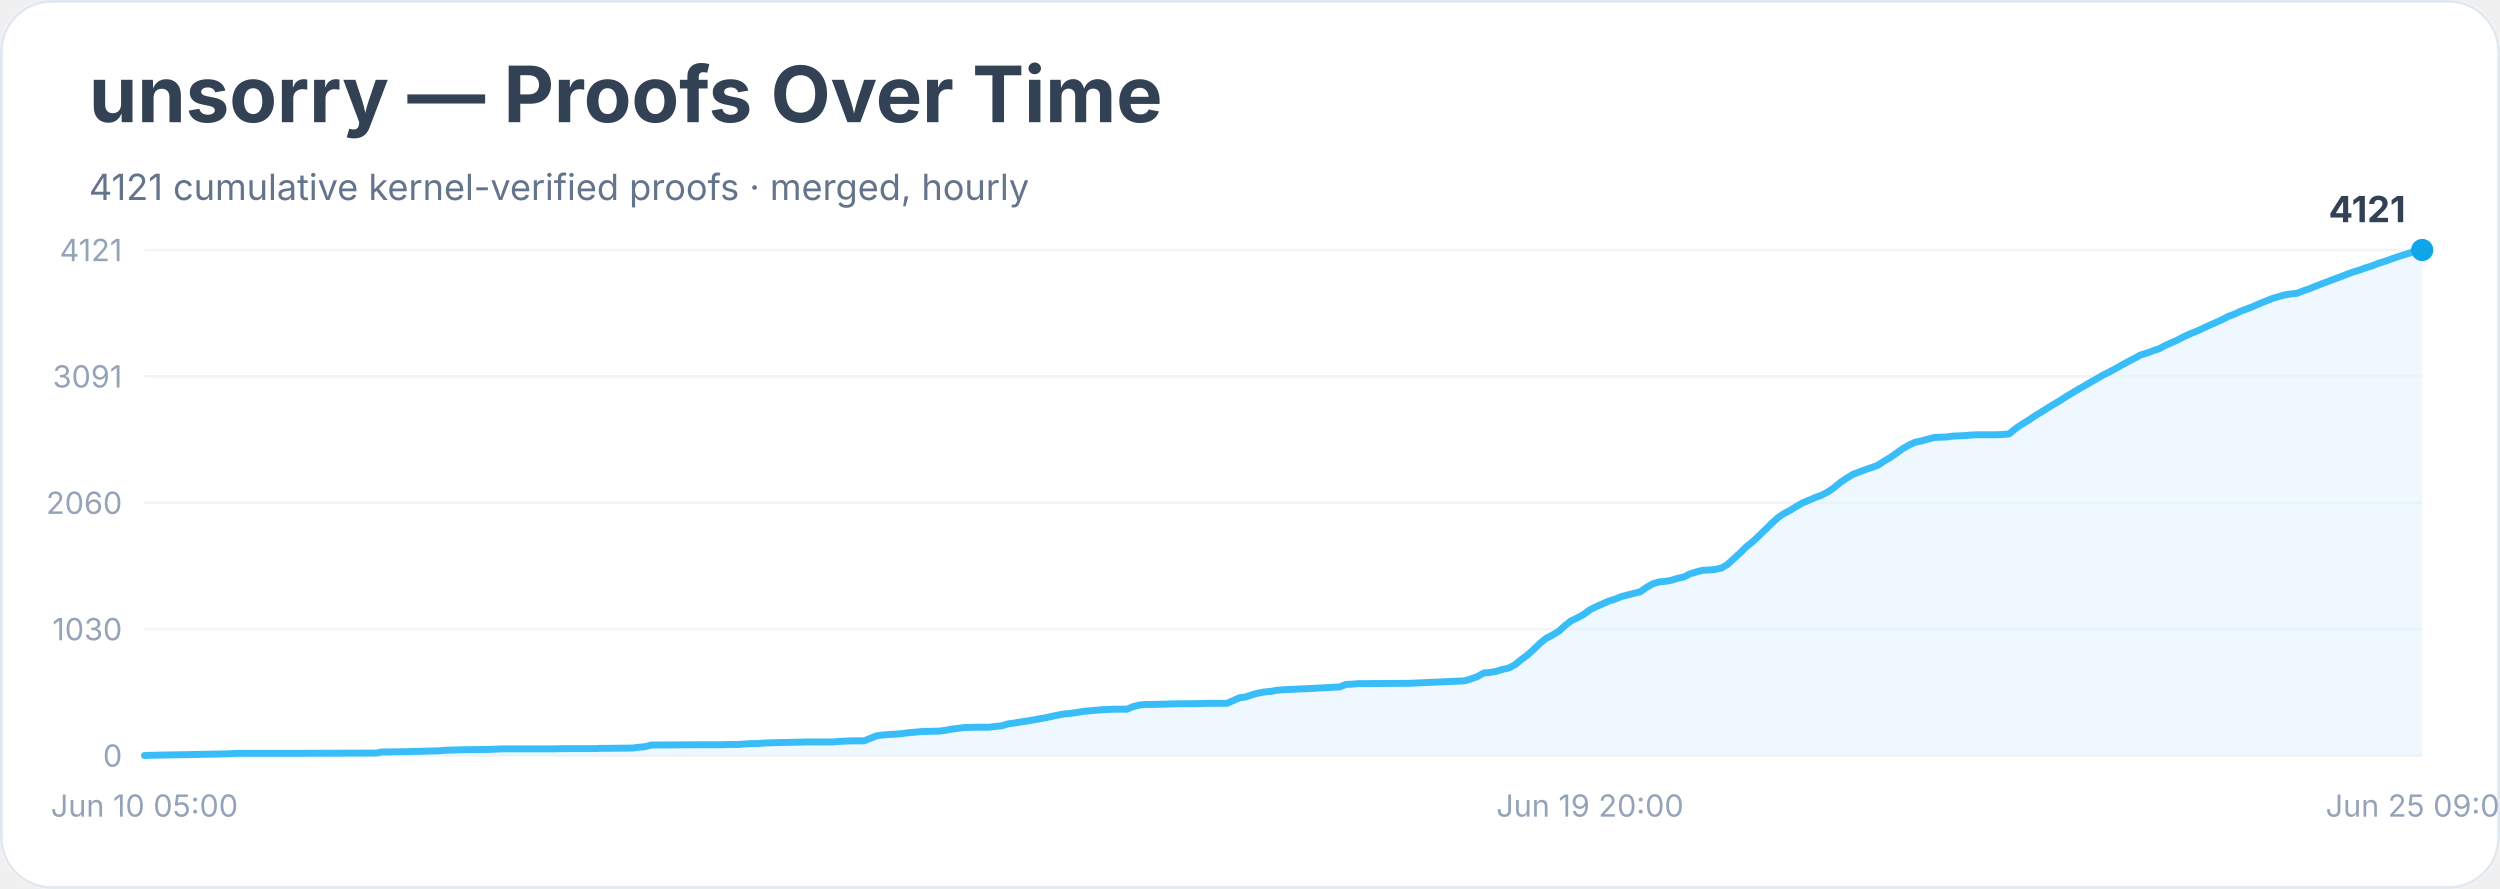
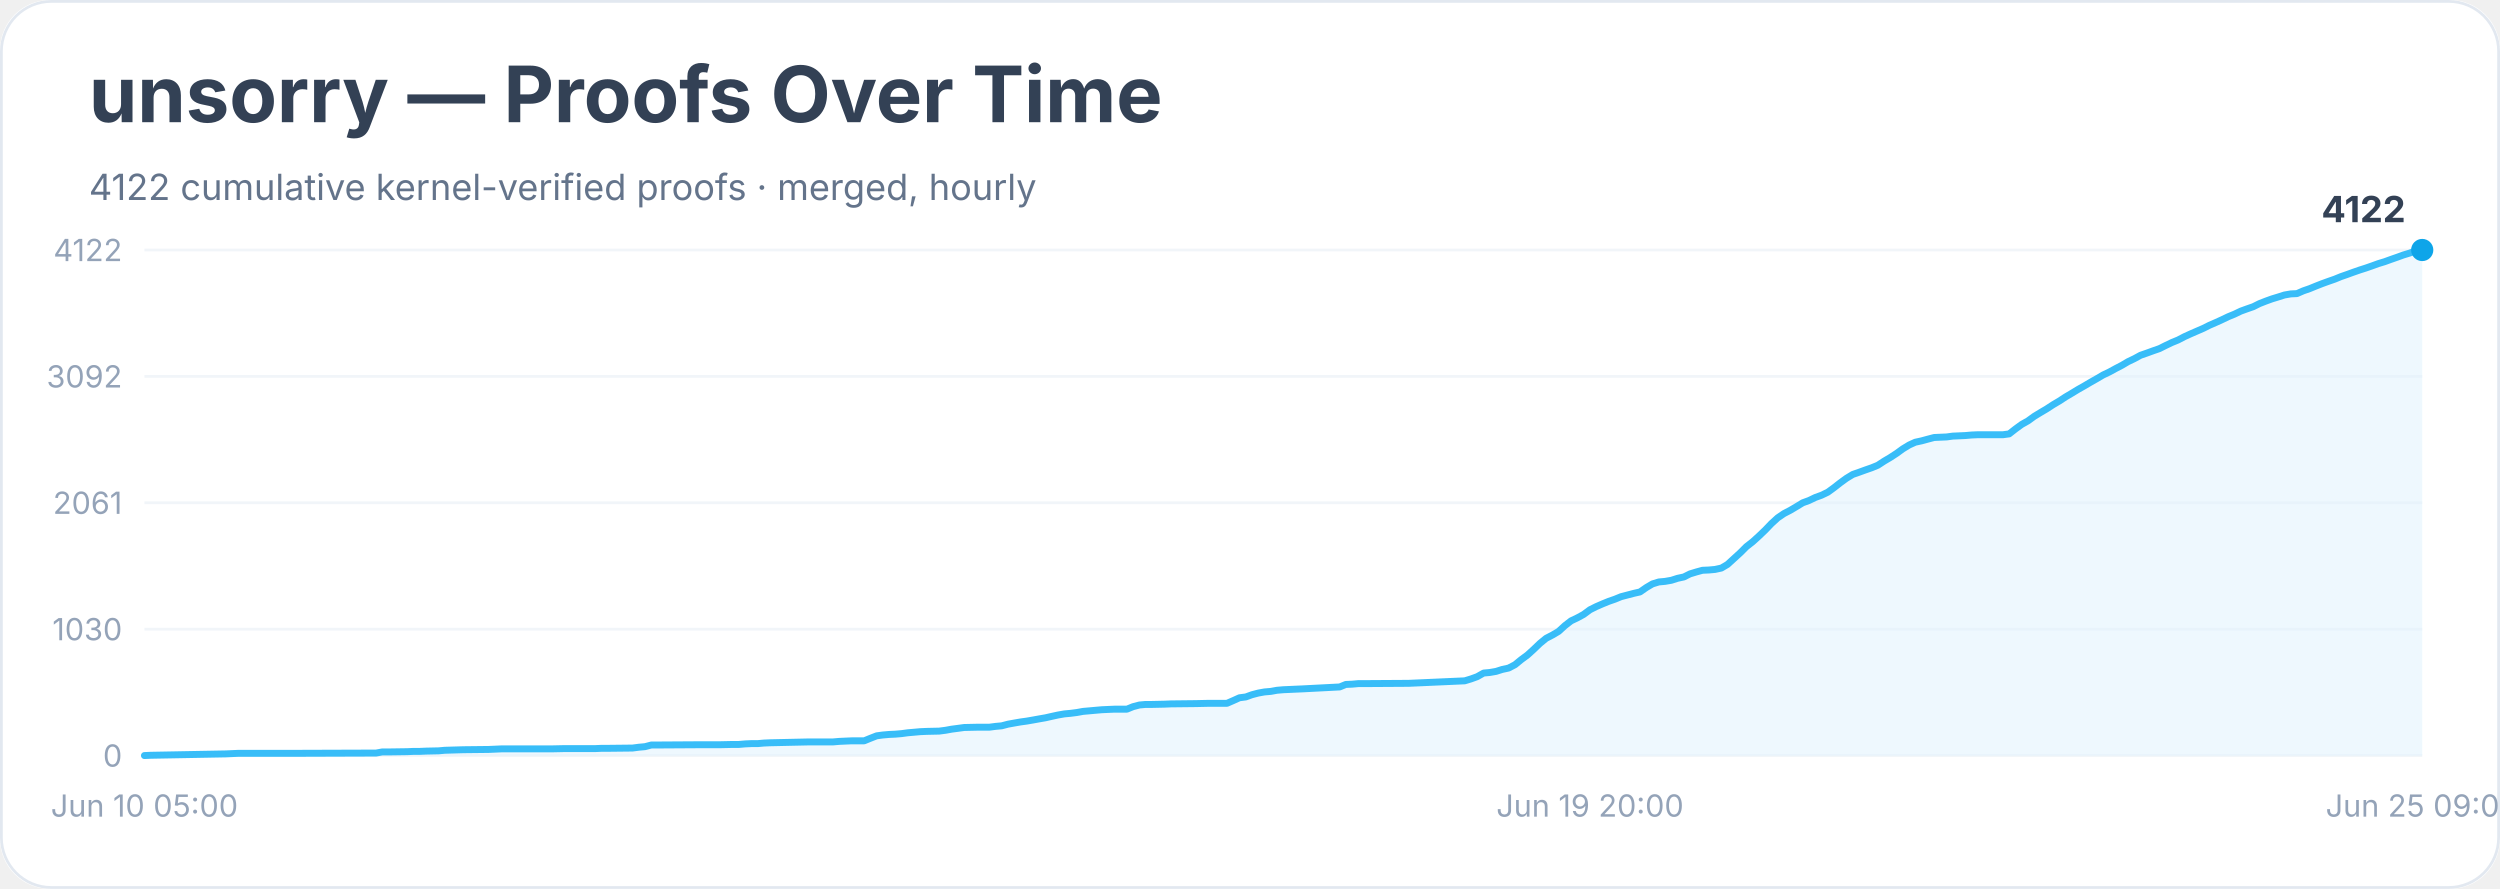
<svg xmlns="http://www.w3.org/2000/svg" width="900" height="320" viewBox="0 0 900 320" role="img" aria-labelledby="title desc">
  <rect width="900" height="100%" rx="18" fill="#ffffff" />
  <rect x="0.5" y="0.5" width="899" height="319" rx="18" fill="none" stroke="#e2e8f0" />
  <text x="32" y="44" font-family="Inter, system-ui, sans-serif" font-size="28" font-weight="700" fill="#334155">unsorry — Proofs Over Time</text>
-   <text x="32" y="72" font-family="Inter, system-ui, sans-serif" font-size="13" fill="#64748b">4121 cumulative kernel-verified proofs · merged, hourly</text>
+   <text x="32" y="72" font-family="Inter, system-ui, sans-serif" font-size="13" fill="#64748b">4122 cumulative kernel-verified proofs · merged, hourly</text>
  <line x1="52" y1="272.0" x2="872" y2="272.0" stroke="#f1f5f9" />
  <text x="44" y="276.0" text-anchor="end" font-family="Inter, system-ui, sans-serif" font-size="11" fill="#94a3b8">0</text>
  <line x1="52" y1="226.5" x2="872" y2="226.5" stroke="#f1f5f9" />
  <text x="44" y="230.5" text-anchor="end" font-family="Inter, system-ui, sans-serif" font-size="11" fill="#94a3b8">1030</text>
  <line x1="52" y1="181.0" x2="872" y2="181.0" stroke="#f1f5f9" />
-   <text x="44" y="185.0" text-anchor="end" font-family="Inter, system-ui, sans-serif" font-size="11" fill="#94a3b8">2060</text>
+   <text x="44" y="185.0" text-anchor="end" font-family="Inter, system-ui, sans-serif" font-size="11" fill="#94a3b8">2061</text>
  <line x1="52" y1="135.5" x2="872" y2="135.5" stroke="#f1f5f9" />
-   <text x="44" y="139.5" text-anchor="end" font-family="Inter, system-ui, sans-serif" font-size="11" fill="#94a3b8">3091</text>
+   <text x="44" y="139.5" text-anchor="end" font-family="Inter, system-ui, sans-serif" font-size="11" fill="#94a3b8">3092</text>
  <line x1="52" y1="90.0" x2="872" y2="90.0" stroke="#f1f5f9" />
-   <text x="44" y="94.0" text-anchor="end" font-family="Inter, system-ui, sans-serif" font-size="11" fill="#94a3b8">4121</text>
-   <polygon points="52.0,272.0 52.0,272.0 54.3,271.9 81.3,271.4 83.5,271.3 85.8,271.2 92.5,271.2 106.1,271.2 135.4,271.1 137.6,270.7 139.9,270.7 146.6,270.6 148.9,270.5 151.1,270.5 153.4,270.4 157.9,270.3 160.1,270.1 166.9,269.9 175.9,269.8 178.2,269.7 180.4,269.6 198.4,269.6 202.9,269.5 214.2,269.5 216.5,269.4 218.7,269.4 227.7,269.3 230.0,269.0 232.2,268.8 234.5,268.2 236.7,268.2 252.5,268.1 259.3,268.1 263.8,268.0 266.0,268.0 268.3,267.8 270.5,267.7 272.8,267.7 275.0,267.5 277.3,267.4 286.3,267.2 290.8,267.1 299.8,267.1 302.1,266.9 304.3,266.8 306.6,266.7 311.1,266.7 313.3,265.8 315.6,264.9 317.8,264.6 320.1,264.4 322.3,264.3 324.6,264.1 326.8,263.8 329.1,263.6 331.3,263.4 333.6,263.3 338.1,263.2 340.4,262.9 342.6,262.5 344.9,262.2 347.1,261.9 351.6,261.8 356.1,261.8 358.4,261.5 360.6,261.3 362.9,260.6 365.1,260.3 367.4,259.9 369.6,259.6 371.9,259.2 374.1,258.8 376.4,258.4 378.6,257.9 380.9,257.4 383.2,257.0 385.4,256.8 387.7,256.5 389.9,256.1 392.2,255.9 394.4,255.7 396.7,255.5 398.9,255.4 401.2,255.3 405.7,255.3 407.9,254.4 410.2,253.8 412.4,253.6 414.7,253.6 419.2,253.5 421.5,253.4 430.5,253.3 435.0,253.2 441.7,253.2 444.0,252.2 446.2,251.2 448.5,250.9 450.7,250.1 453.0,249.5 455.2,249.1 457.5,248.9 459.7,248.5 462.0,248.3 464.3,248.2 466.5,248.1 468.8,248.0 482.3,247.3 484.5,246.4 486.8,246.3 489.0,246.1 491.3,246.1 507.1,246.0 527.3,245.1 529.6,244.4 531.8,243.6 534.1,242.3 536.3,242.1 538.6,241.7 540.8,241.0 543.1,240.5 545.4,239.3 547.6,237.5 549.9,235.8 552.1,233.8 554.4,231.6 556.6,229.8 558.9,228.6 561.1,227.3 563.4,225.2 565.6,223.5 567.9,222.4 570.1,221.2 572.4,219.5 574.6,218.4 576.9,217.4 579.1,216.4 581.4,215.7 583.6,214.8 585.9,214.2 588.2,213.6 590.4,213.1 592.7,211.5 594.9,210.2 597.2,209.5 599.4,209.3 601.7,208.9 603.9,208.2 606.2,207.7 608.4,206.6 610.7,205.9 612.9,205.3 615.2,205.2 617.4,205.0 619.7,204.5 621.9,203.2 624.2,201.1 626.5,199.0 628.7,196.8 631.0,195.0 633.2,192.9 635.5,190.7 637.7,188.5 640.0,186.4 642.2,184.9 644.5,183.7 646.7,182.3 649.0,181.0 651.2,180.1 653.5,179.1 655.7,178.3 658.0,177.1 660.2,175.6 662.5,173.7 664.7,172.2 667.0,170.8 669.3,169.9 671.5,169.1 673.8,168.3 676.0,167.5 678.3,166.0 680.5,164.7 682.8,163.1 685.0,161.5 687.3,160.2 689.5,159.2 691.8,158.7 694.0,158.1 696.3,157.5 698.5,157.4 700.8,157.3 703.0,157.0 705.3,156.9 707.5,156.8 709.8,156.6 712.1,156.5 718.8,156.5 721.1,156.4 723.3,156.2 725.6,154.3 727.8,152.8 730.1,151.4 732.3,149.9 734.6,148.5 736.8,147.1 739.1,145.7 741.3,144.4 743.6,142.9 745.8,141.6 748.1,140.2 750.4,138.9 752.6,137.6 754.9,136.3 757.1,135.0 759.4,133.9 761.6,132.7 763.9,131.4 766.1,130.2 768.4,129.0 770.6,127.8 772.9,127.1 775.1,126.3 777.4,125.5 779.6,124.3 781.9,123.3 784.1,122.3 786.4,121.1 788.6,120.1 790.9,119.2 793.2,118.1 795.4,117.1 797.7,116.1 799.9,115.1 802.2,113.9 804.4,113.1 806.7,112.0 808.9,111.2 811.2,110.3 813.4,109.3 815.7,108.4 817.9,107.5 820.2,106.8 822.4,106.2 824.7,105.8 826.9,105.6 829.2,104.7 831.5,103.9 833.7,103.0 836.0,102.1 838.2,101.3 840.5,100.4 842.7,99.6 845.0,98.7 847.2,97.9 849.5,97.2 851.7,96.4 854.0,95.7 856.2,94.8 858.5,94.1 860.7,93.3 863.0,92.5 865.2,91.8 867.5,91.1 869.7,90.2 872.0,90.0 872.0,272.0" fill="#e0f2fe" opacity="0.55" />
-   <polyline points="52.0,272.0 54.3,271.9 81.3,271.4 83.5,271.3 85.8,271.2 92.5,271.2 106.1,271.2 135.4,271.1 137.6,270.7 139.9,270.7 146.6,270.6 148.9,270.5 151.1,270.5 153.4,270.4 157.9,270.3 160.1,270.1 166.9,269.9 175.9,269.8 178.2,269.7 180.4,269.6 198.4,269.6 202.9,269.5 214.2,269.5 216.5,269.4 218.7,269.4 227.7,269.3 230.0,269.0 232.2,268.8 234.5,268.2 236.7,268.2 252.5,268.1 259.3,268.1 263.8,268.0 266.0,268.0 268.3,267.8 270.5,267.7 272.8,267.7 275.0,267.5 277.3,267.4 286.3,267.2 290.8,267.1 299.8,267.1 302.1,266.9 304.3,266.8 306.6,266.7 311.1,266.7 313.3,265.8 315.6,264.9 317.8,264.6 320.1,264.4 322.3,264.3 324.6,264.1 326.8,263.8 329.1,263.6 331.3,263.4 333.6,263.3 338.1,263.2 340.4,262.9 342.6,262.5 344.9,262.2 347.1,261.9 351.6,261.8 356.1,261.8 358.4,261.5 360.6,261.3 362.9,260.6 365.1,260.3 367.4,259.9 369.6,259.6 371.9,259.2 374.1,258.8 376.4,258.4 378.6,257.9 380.9,257.4 383.2,257.0 385.4,256.8 387.7,256.5 389.9,256.1 392.2,255.9 394.4,255.7 396.7,255.5 398.9,255.4 401.2,255.3 405.7,255.3 407.9,254.4 410.2,253.8 412.4,253.6 414.7,253.6 419.2,253.5 421.5,253.4 430.5,253.3 435.0,253.2 441.7,253.2 444.0,252.2 446.2,251.2 448.5,250.9 450.7,250.1 453.0,249.5 455.2,249.1 457.5,248.9 459.7,248.5 462.0,248.3 464.3,248.2 466.5,248.1 468.8,248.0 482.3,247.3 484.5,246.4 486.8,246.3 489.0,246.1 491.3,246.1 507.1,246.0 527.3,245.1 529.6,244.4 531.8,243.6 534.1,242.3 536.3,242.1 538.6,241.7 540.8,241.0 543.1,240.5 545.4,239.3 547.6,237.5 549.9,235.8 552.1,233.8 554.4,231.6 556.6,229.8 558.9,228.6 561.1,227.3 563.4,225.2 565.6,223.5 567.9,222.4 570.1,221.2 572.4,219.5 574.6,218.4 576.9,217.4 579.1,216.4 581.4,215.7 583.6,214.8 585.9,214.2 588.2,213.6 590.4,213.1 592.7,211.5 594.9,210.2 597.2,209.5 599.4,209.3 601.7,208.9 603.9,208.2 606.2,207.7 608.4,206.6 610.7,205.9 612.9,205.3 615.2,205.2 617.4,205.0 619.7,204.5 621.9,203.2 624.2,201.1 626.5,199.0 628.7,196.8 631.0,195.0 633.2,192.9 635.5,190.7 637.7,188.5 640.0,186.4 642.2,184.9 644.5,183.7 646.7,182.3 649.0,181.0 651.2,180.1 653.5,179.1 655.7,178.3 658.0,177.1 660.2,175.6 662.5,173.7 664.7,172.2 667.0,170.8 669.3,169.9 671.5,169.1 673.8,168.3 676.0,167.5 678.3,166.0 680.5,164.7 682.8,163.1 685.0,161.5 687.3,160.2 689.5,159.2 691.8,158.7 694.0,158.1 696.3,157.5 698.5,157.4 700.8,157.3 703.0,157.0 705.3,156.9 707.5,156.8 709.8,156.6 712.1,156.5 718.8,156.5 721.1,156.4 723.3,156.2 725.6,154.3 727.8,152.8 730.1,151.4 732.3,149.9 734.6,148.5 736.8,147.1 739.1,145.7 741.3,144.4 743.6,142.9 745.8,141.6 748.1,140.2 750.4,138.9 752.6,137.6 754.9,136.3 757.1,135.0 759.4,133.9 761.6,132.7 763.9,131.4 766.1,130.2 768.4,129.0 770.6,127.8 772.9,127.1 775.1,126.3 777.4,125.5 779.6,124.3 781.9,123.3 784.1,122.3 786.4,121.1 788.6,120.1 790.9,119.2 793.2,118.1 795.4,117.1 797.7,116.1 799.9,115.1 802.2,113.9 804.4,113.1 806.7,112.0 808.9,111.2 811.2,110.3 813.4,109.3 815.7,108.4 817.9,107.5 820.2,106.8 822.4,106.2 824.7,105.8 826.9,105.6 829.2,104.7 831.5,103.9 833.7,103.0 836.0,102.1 838.2,101.3 840.5,100.4 842.7,99.6 845.0,98.7 847.2,97.9 849.5,97.2 851.7,96.4 854.0,95.7 856.2,94.8 858.5,94.1 860.7,93.3 863.0,92.5 865.2,91.8 867.5,91.1 869.7,90.2 872.0,90.0" fill="none" stroke="#38bdf8" stroke-width="2.5" stroke-linejoin="round" stroke-linecap="round" />
+   <text x="44" y="94.0" text-anchor="end" font-family="Inter, system-ui, sans-serif" font-size="11" fill="#94a3b8">4122</text>
+   <polygon points="52.0,272.0 52.0,272.0 54.3,271.9 81.3,271.4 83.5,271.3 85.8,271.2 92.5,271.2 106.1,271.2 135.4,271.1 137.6,270.7 139.9,270.7 146.6,270.6 148.9,270.5 151.1,270.5 153.4,270.4 157.9,270.3 160.1,270.1 166.9,269.9 175.9,269.8 178.2,269.7 180.4,269.6 198.4,269.6 202.9,269.5 214.2,269.5 216.5,269.4 218.7,269.4 227.7,269.3 230.0,269.0 232.2,268.8 234.5,268.2 236.7,268.2 252.5,268.1 259.3,268.1 263.8,268.0 266.0,268.0 268.3,267.8 270.5,267.7 272.8,267.7 275.0,267.5 277.3,267.4 286.3,267.2 290.8,267.1 299.8,267.1 302.1,266.9 304.3,266.8 306.6,266.7 311.1,266.7 313.3,265.8 315.6,264.9 317.8,264.6 320.1,264.4 322.3,264.3 324.6,264.1 326.8,263.8 329.1,263.6 331.3,263.4 333.6,263.3 338.1,263.2 340.4,262.9 342.6,262.5 344.9,262.2 347.1,261.9 351.6,261.8 356.1,261.8 358.4,261.5 360.6,261.3 362.9,260.7 365.1,260.3 367.4,259.9 369.6,259.6 371.9,259.2 374.1,258.8 376.4,258.4 378.6,257.9 380.9,257.4 383.2,257.0 385.4,256.8 387.7,256.5 389.9,256.1 392.2,255.9 394.4,255.7 396.7,255.5 398.9,255.4 401.2,255.3 405.7,255.3 407.9,254.4 410.2,253.8 412.4,253.6 414.7,253.6 419.2,253.5 421.5,253.4 430.5,253.3 435.0,253.2 441.7,253.2 444.0,252.2 446.2,251.2 448.5,250.9 450.7,250.1 453.0,249.5 455.2,249.1 457.5,248.9 459.7,248.5 462.0,248.3 464.3,248.2 466.5,248.1 468.8,248.0 482.3,247.3 484.5,246.4 486.8,246.3 489.0,246.1 491.3,246.1 507.1,246.0 527.3,245.1 529.6,244.4 531.8,243.6 534.1,242.3 536.3,242.1 538.6,241.7 540.8,241.0 543.1,240.5 545.4,239.3 547.6,237.5 549.9,235.8 552.1,233.8 554.4,231.6 556.6,229.8 558.9,228.6 561.1,227.3 563.4,225.2 565.6,223.5 567.9,222.4 570.1,221.2 572.4,219.5 574.6,218.4 576.9,217.4 579.1,216.5 581.4,215.7 583.6,214.8 585.9,214.2 588.2,213.6 590.4,213.1 592.7,211.5 594.9,210.2 597.2,209.5 599.4,209.3 601.7,208.9 603.9,208.2 606.2,207.7 608.4,206.6 610.7,205.9 612.9,205.3 615.2,205.2 617.4,205.0 619.7,204.5 621.9,203.2 624.2,201.1 626.5,199.0 628.7,196.8 631.0,195.0 633.2,193.0 635.5,190.8 637.7,188.5 640.0,186.4 642.2,184.9 644.5,183.7 646.7,182.4 649.0,181.0 651.2,180.2 653.5,179.1 655.7,178.3 658.0,177.2 660.2,175.6 662.5,173.8 664.7,172.2 667.0,170.8 669.3,170.0 671.5,169.2 673.8,168.4 676.0,167.5 678.3,166.0 680.5,164.7 682.8,163.2 685.0,161.6 687.3,160.2 689.5,159.2 691.8,158.7 694.0,158.1 696.3,157.5 698.5,157.4 700.8,157.3 703.0,157.0 705.3,156.9 707.5,156.8 709.8,156.6 712.1,156.5 718.8,156.5 721.1,156.5 723.3,156.2 725.6,154.4 727.8,152.8 730.1,151.5 732.3,149.9 734.6,148.5 736.8,147.2 739.1,145.7 741.3,144.4 743.6,142.9 745.8,141.6 748.1,140.2 750.4,138.9 752.6,137.6 754.9,136.3 757.1,135.0 759.4,133.9 761.6,132.7 763.9,131.5 766.1,130.2 768.4,129.1 770.6,127.9 772.9,127.1 775.1,126.3 777.4,125.5 779.6,124.4 781.9,123.3 784.1,122.4 786.4,121.2 788.6,120.2 790.9,119.2 793.2,118.2 795.4,117.1 797.7,116.1 799.9,115.1 802.2,114.0 804.4,113.1 806.7,112.0 808.9,111.2 811.2,110.4 813.4,109.3 815.7,108.4 817.9,107.6 820.2,106.9 822.4,106.2 824.7,105.8 826.9,105.7 829.2,104.7 831.5,103.9 833.7,103.0 836.0,102.1 838.2,101.3 840.5,100.5 842.7,99.6 845.0,98.8 847.2,98.0 849.5,97.2 851.7,96.5 854.0,95.7 856.2,94.9 858.5,94.2 860.7,93.4 863.0,92.6 865.2,91.8 867.5,91.1 869.7,90.3 872.0,90.0 872.0,272.0" fill="#e0f2fe" opacity="0.55" />
+   <polyline points="52.0,272.0 54.3,271.9 81.3,271.4 83.5,271.3 85.8,271.2 92.5,271.2 106.1,271.2 135.4,271.1 137.6,270.7 139.9,270.7 146.6,270.6 148.9,270.5 151.1,270.5 153.4,270.4 157.9,270.3 160.1,270.1 166.9,269.9 175.9,269.8 178.2,269.7 180.4,269.6 198.4,269.6 202.9,269.5 214.2,269.5 216.5,269.4 218.7,269.4 227.7,269.3 230.0,269.0 232.2,268.8 234.5,268.2 236.7,268.2 252.5,268.1 259.3,268.1 263.8,268.0 266.0,268.0 268.3,267.8 270.5,267.7 272.8,267.7 275.0,267.5 277.3,267.4 286.3,267.2 290.8,267.1 299.8,267.1 302.1,266.9 304.3,266.8 306.6,266.7 311.1,266.7 313.3,265.8 315.6,264.9 317.8,264.6 320.1,264.4 322.3,264.3 324.6,264.1 326.8,263.8 329.1,263.6 331.3,263.4 333.6,263.3 338.1,263.2 340.4,262.9 342.6,262.5 344.9,262.2 347.1,261.9 351.6,261.8 356.1,261.8 358.4,261.5 360.6,261.3 362.9,260.7 365.1,260.3 367.4,259.9 369.6,259.6 371.9,259.2 374.1,258.8 376.4,258.4 378.6,257.9 380.9,257.4 383.2,257.0 385.4,256.8 387.7,256.5 389.9,256.1 392.2,255.9 394.4,255.7 396.7,255.5 398.9,255.4 401.2,255.3 405.7,255.3 407.9,254.4 410.2,253.8 412.4,253.6 414.7,253.6 419.2,253.5 421.5,253.4 430.5,253.3 435.0,253.2 441.7,253.2 444.0,252.2 446.2,251.2 448.5,250.9 450.7,250.1 453.0,249.5 455.2,249.1 457.5,248.9 459.7,248.5 462.0,248.3 464.3,248.2 466.5,248.1 468.8,248.0 482.3,247.3 484.5,246.4 486.8,246.3 489.0,246.1 491.3,246.1 507.1,246.0 527.3,245.1 529.6,244.4 531.8,243.6 534.1,242.3 536.3,242.1 538.6,241.7 540.8,241.0 543.1,240.5 545.4,239.3 547.6,237.5 549.9,235.8 552.1,233.8 554.4,231.6 556.6,229.8 558.9,228.6 561.1,227.3 563.4,225.2 565.6,223.5 567.9,222.4 570.1,221.2 572.4,219.5 574.6,218.4 576.9,217.4 579.1,216.5 581.4,215.7 583.6,214.8 585.9,214.2 588.2,213.6 590.4,213.1 592.7,211.5 594.9,210.2 597.2,209.5 599.4,209.3 601.7,208.9 603.9,208.2 606.2,207.7 608.4,206.6 610.7,205.9 612.9,205.3 615.2,205.2 617.4,205.0 619.7,204.5 621.9,203.2 624.2,201.1 626.5,199.0 628.7,196.8 631.0,195.0 633.2,193.0 635.5,190.8 637.7,188.5 640.0,186.4 642.2,184.9 644.5,183.7 646.7,182.4 649.0,181.0 651.2,180.2 653.5,179.1 655.7,178.3 658.0,177.2 660.2,175.6 662.5,173.8 664.7,172.2 667.0,170.8 669.3,170.0 671.5,169.2 673.8,168.4 676.0,167.5 678.3,166.0 680.5,164.7 682.8,163.2 685.0,161.6 687.3,160.2 689.5,159.2 691.8,158.7 694.0,158.1 696.3,157.5 698.5,157.4 700.8,157.3 703.0,157.0 705.3,156.9 707.5,156.8 709.8,156.6 712.1,156.5 718.8,156.5 721.1,156.5 723.3,156.2 725.6,154.4 727.8,152.8 730.1,151.5 732.3,149.9 734.6,148.5 736.8,147.2 739.1,145.7 741.3,144.4 743.6,142.9 745.8,141.6 748.1,140.2 750.4,138.9 752.6,137.6 754.9,136.3 757.1,135.0 759.4,133.9 761.6,132.7 763.9,131.5 766.1,130.2 768.4,129.1 770.6,127.9 772.9,127.1 775.1,126.3 777.4,125.5 779.6,124.4 781.9,123.3 784.1,122.4 786.4,121.2 788.6,120.2 790.9,119.2 793.2,118.2 795.4,117.1 797.7,116.1 799.9,115.1 802.2,114.0 804.4,113.1 806.7,112.0 808.9,111.2 811.2,110.4 813.4,109.3 815.7,108.4 817.9,107.6 820.2,106.9 822.4,106.2 824.7,105.8 826.9,105.7 829.2,104.7 831.5,103.9 833.7,103.0 836.0,102.1 838.2,101.3 840.5,100.5 842.7,99.6 845.0,98.8 847.2,98.0 849.5,97.2 851.7,96.5 854.0,95.7 856.2,94.9 858.5,94.2 860.7,93.4 863.0,92.6 865.2,91.8 867.5,91.1 869.7,90.3 872.0,90.0" fill="none" stroke="#38bdf8" stroke-width="2.5" stroke-linejoin="round" stroke-linecap="round" />
  <circle cx="872.0" cy="90.0" r="4" fill="#0ea5e9" />
-   <text x="866.0" y="80.0" text-anchor="end" font-family="Inter, system-ui, sans-serif" font-size="13" font-weight="700" fill="#334155">4121</text>
+   <text x="866.0" y="80.0" text-anchor="end" font-family="Inter, system-ui, sans-serif" font-size="13" font-weight="700" fill="#334155">4122</text>
  <text x="52.0" y="294" text-anchor="middle" font-family="Inter, system-ui, sans-serif" font-size="11" fill="#94a3b8">Jun 10 05:00</text>
  <text x="572.4" y="294" text-anchor="middle" font-family="Inter, system-ui, sans-serif" font-size="11" fill="#94a3b8">Jun 19 20:00</text>
  <text x="872.0" y="294" text-anchor="middle" font-family="Inter, system-ui, sans-serif" font-size="11" fill="#94a3b8">Jun 25 09:00</text>
</svg>
